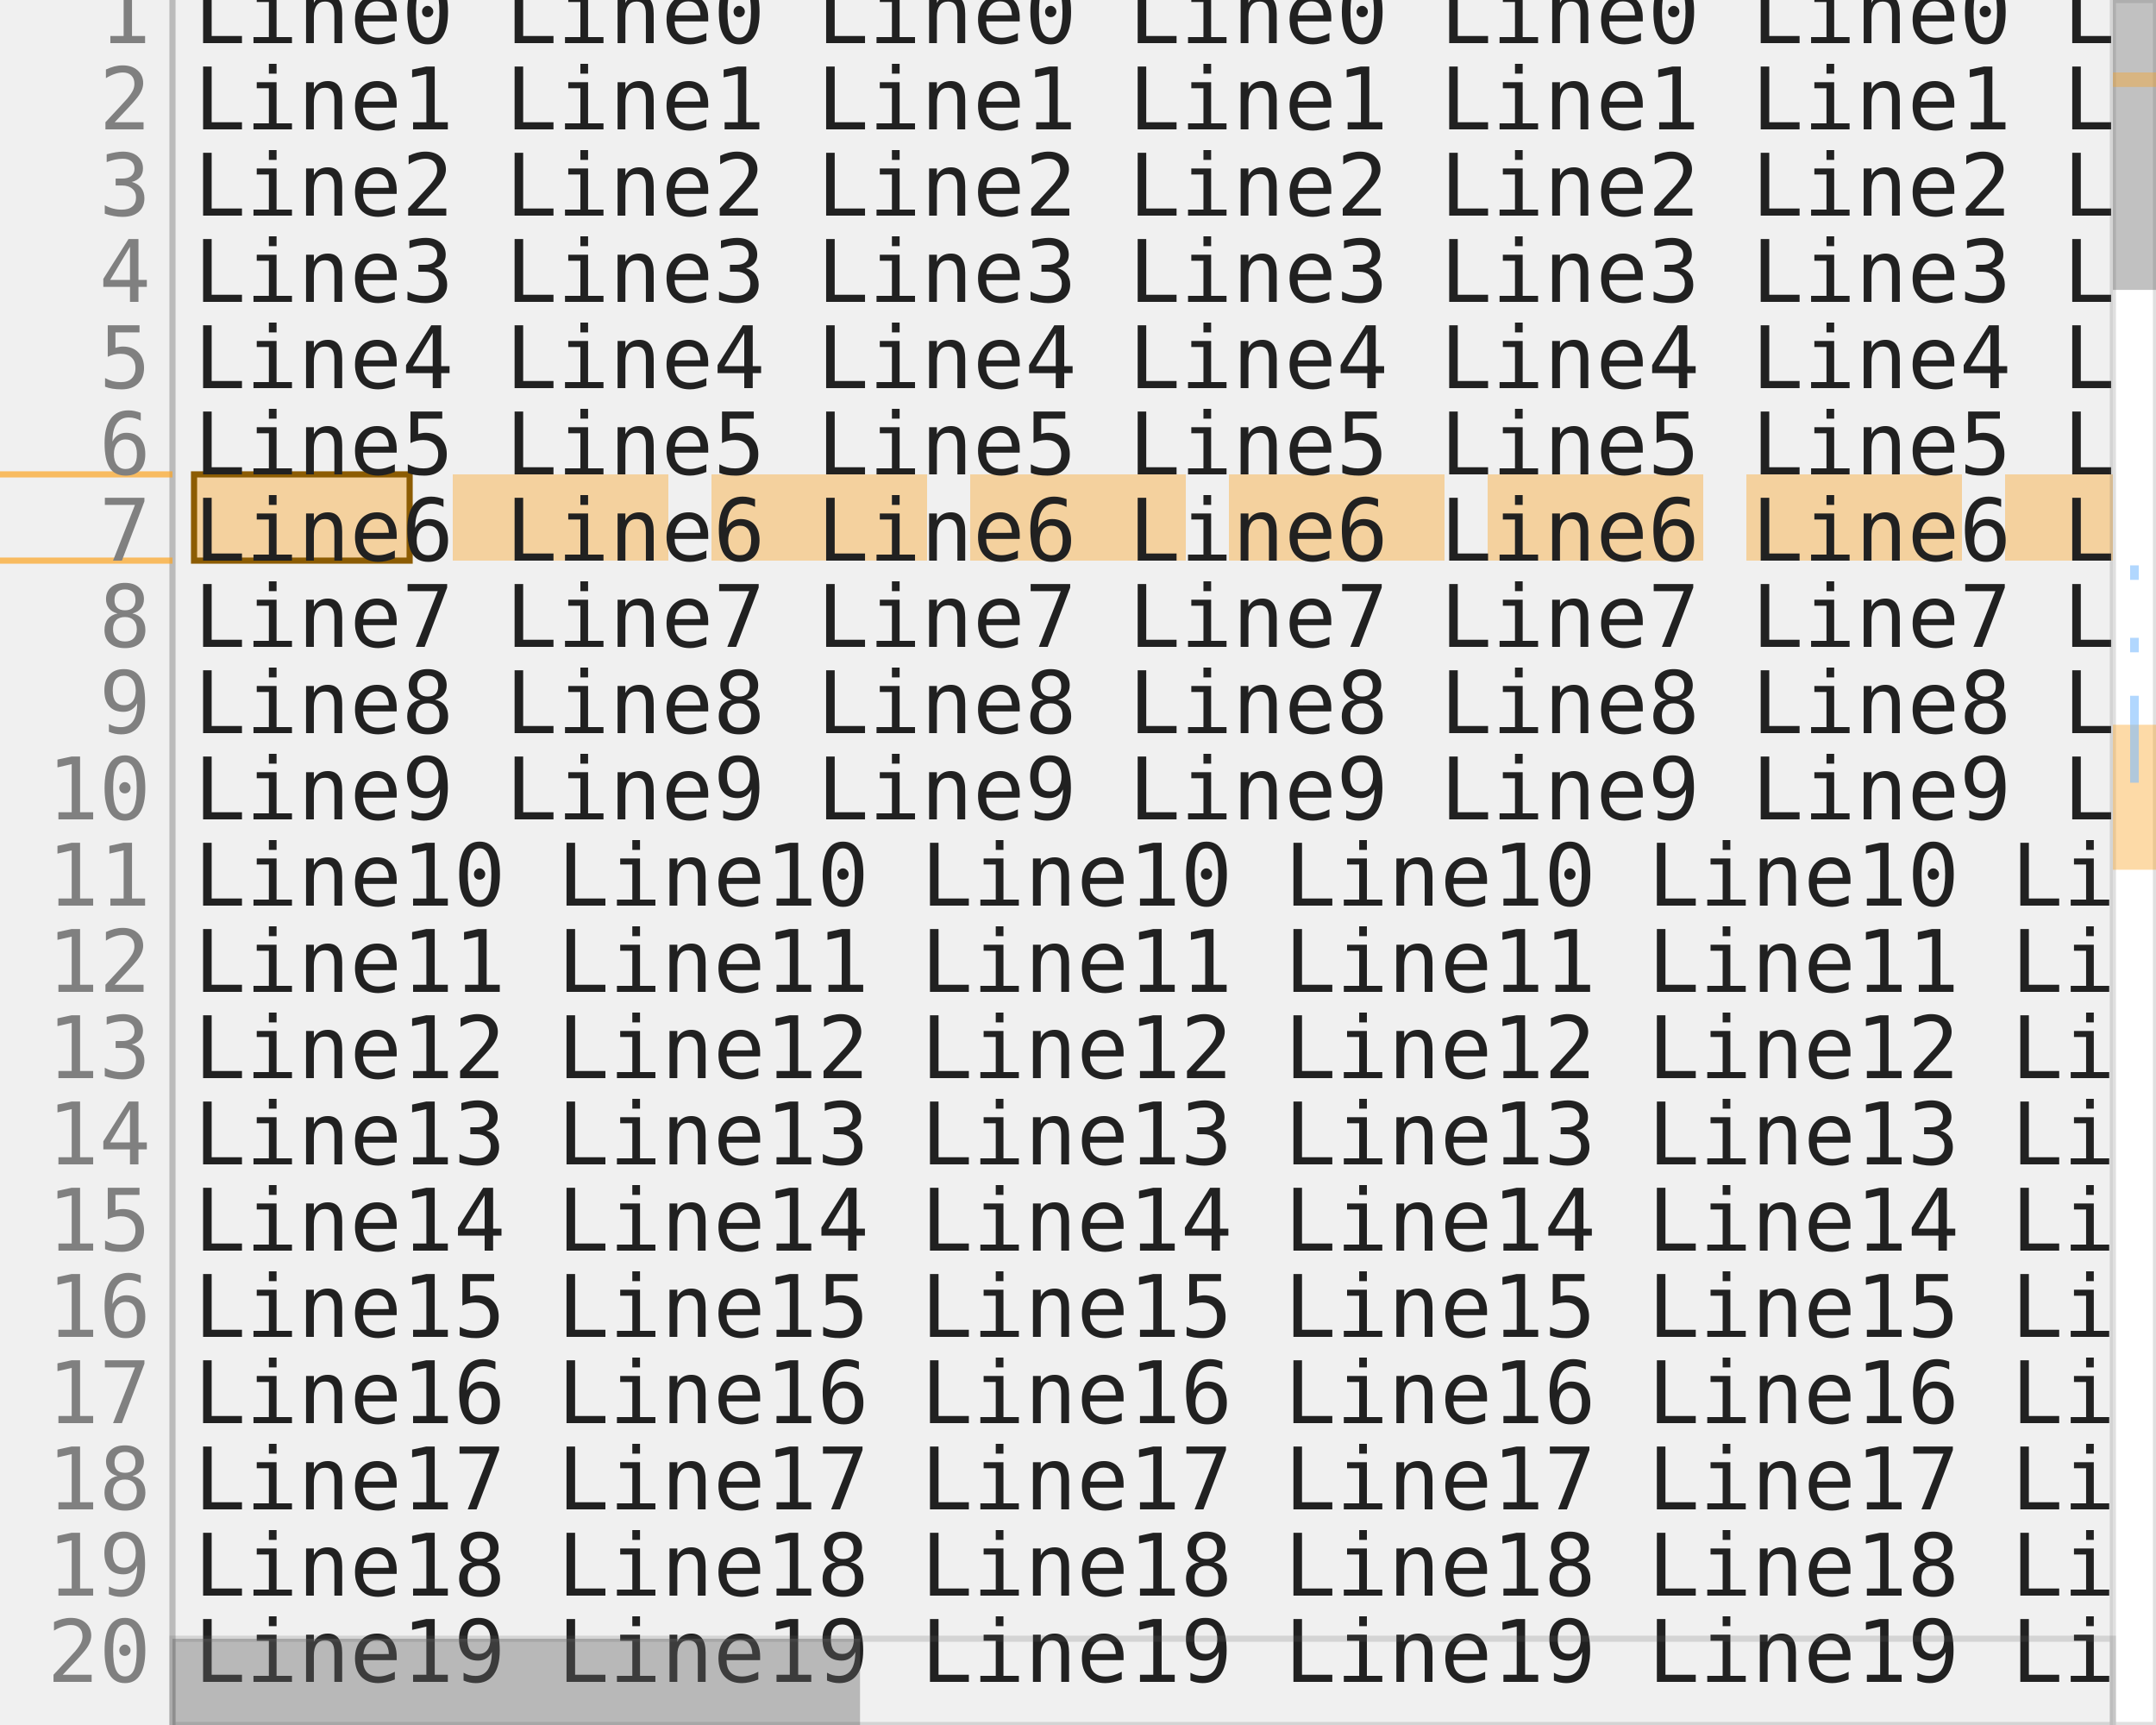
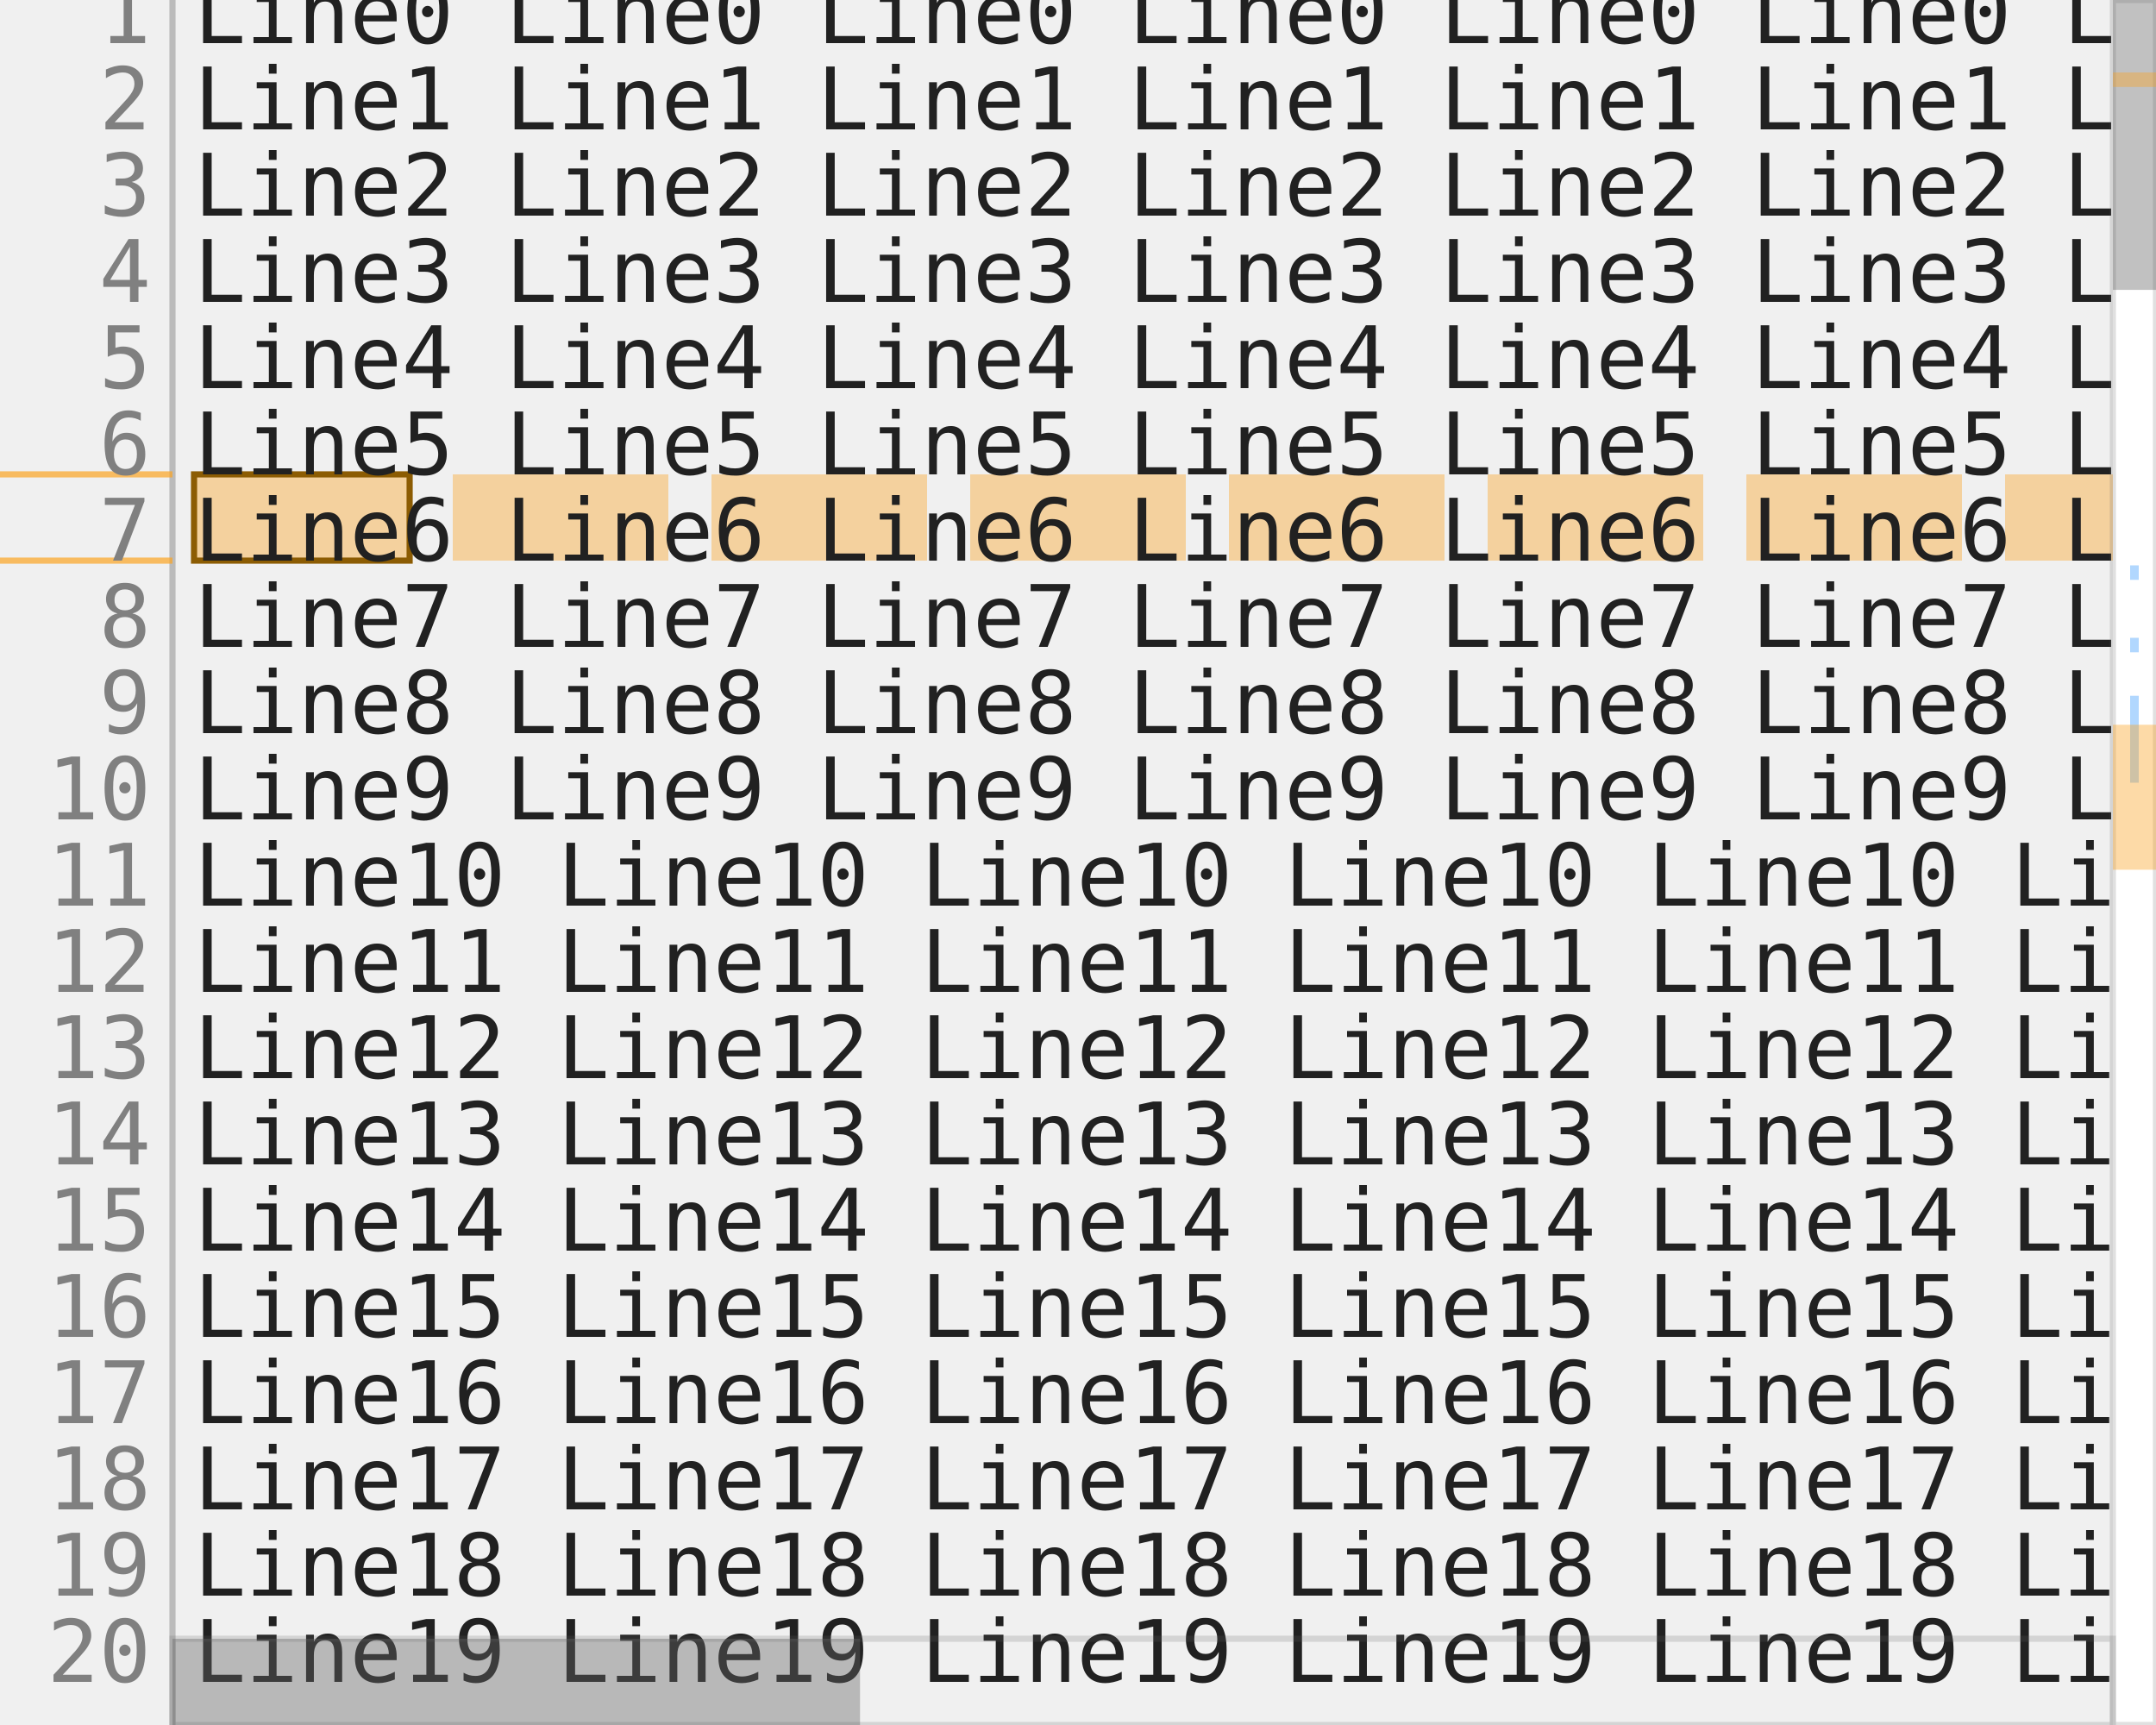
<svg xmlns="http://www.w3.org/2000/svg" version="1.1" baseProfile="full" width="50ch" height="20em" style="font-family: monospace; font-size: 14px;">
  <line x1="4ch" y1="0em" x2="4ch" y2="20em" stroke="rgb(187, 187, 187)" id="gutter-border" />
  <g id="gutter">
    <line x1="0ch" y1="5.5em" x2="4ch" y2="5.5em" stroke="hsla(36, 96%, 56%, 0.7)" />
    <line x1="0ch" y1="6.5em" x2="4ch" y2="6.5em" stroke="hsla(36, 96%, 56%, 0.7)" />
    <text x="3.5ch" y="0.5em" text-anchor="end" alignment-baseline="hanging" fill="rgb(128, 128, 128)">1</text>
    <text x="3.5ch" y="1.5em" text-anchor="end" alignment-baseline="hanging" fill="rgb(128, 128, 128)">2</text>
    <text x="3.5ch" y="2.5em" text-anchor="end" alignment-baseline="hanging" fill="rgb(128, 128, 128)">3</text>
    <text x="3.5ch" y="3.5em" text-anchor="end" alignment-baseline="hanging" fill="rgb(128, 128, 128)">4</text>
    <text x="3.5ch" y="4.5em" text-anchor="end" alignment-baseline="hanging" fill="rgb(128, 128, 128)">5</text>
    <text x="3.5ch" y="5.5em" text-anchor="end" alignment-baseline="hanging" fill="rgb(128, 128, 128)">6</text>
    <text x="3.5ch" y="6.5em" text-anchor="end" alignment-baseline="hanging" fill="rgb(128, 128, 128)">7</text>
    <text x="3.5ch" y="7.5em" text-anchor="end" alignment-baseline="hanging" fill="rgb(128, 128, 128)">8</text>
    <text x="3.5ch" y="8.5em" text-anchor="end" alignment-baseline="hanging" fill="rgb(128, 128, 128)">9</text>
    <text x="3.5ch" y="9.5em" text-anchor="end" alignment-baseline="hanging" fill="rgb(128, 128, 128)">10</text>
    <text x="3.5ch" y="10.5em" text-anchor="end" alignment-baseline="hanging" fill="rgb(128, 128, 128)">11</text>
    <text x="3.5ch" y="11.5em" text-anchor="end" alignment-baseline="hanging" fill="rgb(128, 128, 128)">12</text>
    <text x="3.5ch" y="12.5em" text-anchor="end" alignment-baseline="hanging" fill="rgb(128, 128, 128)">13</text>
    <text x="3.5ch" y="13.5em" text-anchor="end" alignment-baseline="hanging" fill="rgb(128, 128, 128)">14</text>
    <text x="3.5ch" y="14.5em" text-anchor="end" alignment-baseline="hanging" fill="rgb(128, 128, 128)">15</text>
    <text x="3.5ch" y="15.5em" text-anchor="end" alignment-baseline="hanging" fill="rgb(128, 128, 128)">16</text>
    <text x="3.5ch" y="16.5em" text-anchor="end" alignment-baseline="hanging" fill="rgb(128, 128, 128)">17</text>
    <text x="3.5ch" y="17.5em" text-anchor="end" alignment-baseline="hanging" fill="rgb(128, 128, 128)">18</text>
    <text x="3.5ch" y="18.5em" text-anchor="end" alignment-baseline="hanging" fill="rgb(128, 128, 128)">19</text>
    <text x="3.5ch" y="19.5em" text-anchor="end" alignment-baseline="hanging" fill="rgb(128, 128, 128)">20</text>
  </g>
  <clipPath id="viewport-clip">
    <rect x="4ch" y="0em" width="45ch" height="20em" />
  </clipPath>
  <g id="viewport" clip-path="url(#viewport-clip)">
    <g id="lines" />
    <g id="background">
      <rect x="4.5ch" y="5.5em" width="5ch" height="1em" fill="hsla(36, 96%, 56%, 0.4)" />
      <rect x="10.5ch" y="5.5em" width="5ch" height="1em" fill="hsla(36, 96%, 56%, 0.4)" />
      <rect x="16.5ch" y="5.5em" width="5ch" height="1em" fill="hsla(36, 96%, 56%, 0.4)" />
      <rect x="22.5ch" y="5.5em" width="5ch" height="1em" fill="hsla(36, 96%, 56%, 0.4)" />
      <rect x="28.5ch" y="5.5em" width="5ch" height="1em" fill="hsla(36, 96%, 56%, 0.4)" />
      <rect x="34.5ch" y="5.5em" width="5ch" height="1em" fill="hsla(36, 96%, 56%, 0.4)" />
      <rect x="40.5ch" y="5.5em" width="5ch" height="1em" fill="hsla(36, 96%, 56%, 0.4)" />
      <rect x="46.5ch" y="5.5em" width="2.5ch" height="1em" fill="hsla(36, 96%, 56%, 0.4)" />
      <rect x="4.5ch" y="5.5em" width="5ch" height="1em" rx="0" ry="0" stroke="hsl(39, 96%, 28%)" fill="transparent" />
    </g>
    <g id="text">
      <text x="4.5ch" y="0.5em" alignment-baseline="hanging" fill="rgb(33, 33, 33)">Line0 Line0 Line0 Line0 Line0 Line0 Line0 Lin</text>
      <text x="4.5ch" y="1.5em" alignment-baseline="hanging" fill="rgb(33, 33, 33)">Line1 Line1 Line1 Line1 Line1 Line1 Line1 Lin</text>
      <text x="4.5ch" y="2.5em" alignment-baseline="hanging" fill="rgb(33, 33, 33)">Line2 Line2 Line2 Line2 Line2 Line2 Line2 Lin</text>
      <text x="4.5ch" y="3.5em" alignment-baseline="hanging" fill="rgb(33, 33, 33)">Line3 Line3 Line3 Line3 Line3 Line3 Line3 Lin</text>
      <text x="4.5ch" y="4.5em" alignment-baseline="hanging" fill="rgb(33, 33, 33)">Line4 Line4 Line4 Line4 Line4 Line4 Line4 Lin</text>
      <text x="4.5ch" y="5.5em" alignment-baseline="hanging" fill="rgb(33, 33, 33)">Line5 Line5 Line5 Line5 Line5 Line5 Line5 Lin</text>
      <text x="4.5ch" y="6.5em" alignment-baseline="hanging" fill="rgb(33, 33, 33)">Line6 Line6 Line6 Line6 Line6 Line6 Line6 Lin</text>
      <text x="4.5ch" y="7.5em" alignment-baseline="hanging" fill="rgb(33, 33, 33)">Line7 Line7 Line7 Line7 Line7 Line7 Line7 Lin</text>
      <text x="4.5ch" y="8.5em" alignment-baseline="hanging" fill="rgb(33, 33, 33)">Line8 Line8 Line8 Line8 Line8 Line8 Line8 Lin</text>
      <text x="4.5ch" y="9.5em" alignment-baseline="hanging" fill="rgb(33, 33, 33)">Line9 Line9 Line9 Line9 Line9 Line9 Line9 Lin</text>
      <text x="4.5ch" y="10.5em" alignment-baseline="hanging" fill="rgb(33, 33, 33)">Line10 Line10 Line10 Line10 Line10 Line10 Lin</text>
      <text x="4.5ch" y="11.5em" alignment-baseline="hanging" fill="rgb(33, 33, 33)">Line11 Line11 Line11 Line11 Line11 Line11 Lin</text>
      <text x="4.5ch" y="12.5em" alignment-baseline="hanging" fill="rgb(33, 33, 33)">Line12 Line12 Line12 Line12 Line12 Line12 Lin</text>
      <text x="4.5ch" y="13.5em" alignment-baseline="hanging" fill="rgb(33, 33, 33)">Line13 Line13 Line13 Line13 Line13 Line13 Lin</text>
      <text x="4.5ch" y="14.5em" alignment-baseline="hanging" fill="rgb(33, 33, 33)">Line14 Line14 Line14 Line14 Line14 Line14 Lin</text>
      <text x="4.5ch" y="15.5em" alignment-baseline="hanging" fill="rgb(33, 33, 33)">Line15 Line15 Line15 Line15 Line15 Line15 Lin</text>
      <text x="4.5ch" y="16.5em" alignment-baseline="hanging" fill="rgb(33, 33, 33)">Line16 Line16 Line16 Line16 Line16 Line16 Lin</text>
      <text x="4.5ch" y="17.5em" alignment-baseline="hanging" fill="rgb(33, 33, 33)">Line17 Line17 Line17 Line17 Line17 Line17 Lin</text>
      <text x="4.5ch" y="18.5em" alignment-baseline="hanging" fill="rgb(33, 33, 33)">Line18 Line18 Line18 Line18 Line18 Line18 Lin</text>
      <text x="4.5ch" y="19.5em" alignment-baseline="hanging" fill="rgb(33, 33, 33)">Line19 Line19 Line19 Line19 Line19 Line19 Lin</text>
    </g>
  </g>
  <g id="scrollbars">
    <rect x="49ch" y="0em" width="1ch" height="20em" fill="white" stroke="rgba(100, 100, 100, 0.2)" />
    <rect x="49ch" y="0em" width="1ch" height="3.361em" fill="rgba(100, 100, 100, 0.4)" />
    <rect x="4ch" y="19em" width="45ch" height="1em" fill="transparent" stroke="rgba(100, 100, 100, 0.2)" />
    <rect x="4ch" y="19em" width="15.945ch" height="1em" fill="rgba(100, 100, 100, 0.4)" />
-     <rect x="49ch" y="0.84em" width="1ch" height="0.168em" fill="hsla(36, 96%, 56%, 0.4)" />
-     <rect x="49ch" y="8.403em" width="1ch" height="1.681em" fill="hsla(36, 96%, 56%, 0.4)" />
    <rect x="49.4ch" y="6.555em" width="0.2ch" height="0.168em" fill="rgba(126, 188, 254, 0.6)" />
    <rect x="49.4ch" y="7.395em" width="0.2ch" height="0.168em" fill="rgba(126, 188, 254, 0.6)" />
    <rect x="49.4ch" y="8.067em" width="0.2ch" height="1.008em" fill="rgba(126, 188, 254, 0.6)" />
+     <rect x="49ch" y="0.84em" width="1ch" height="0.168em" fill="hsla(36, 96%, 56%, 0.4)" />
+     <rect x="49ch" y="8.403em" width="1ch" height="1.681em" fill="hsla(36, 96%, 56%, 0.4)" />
  </g>
</svg>
